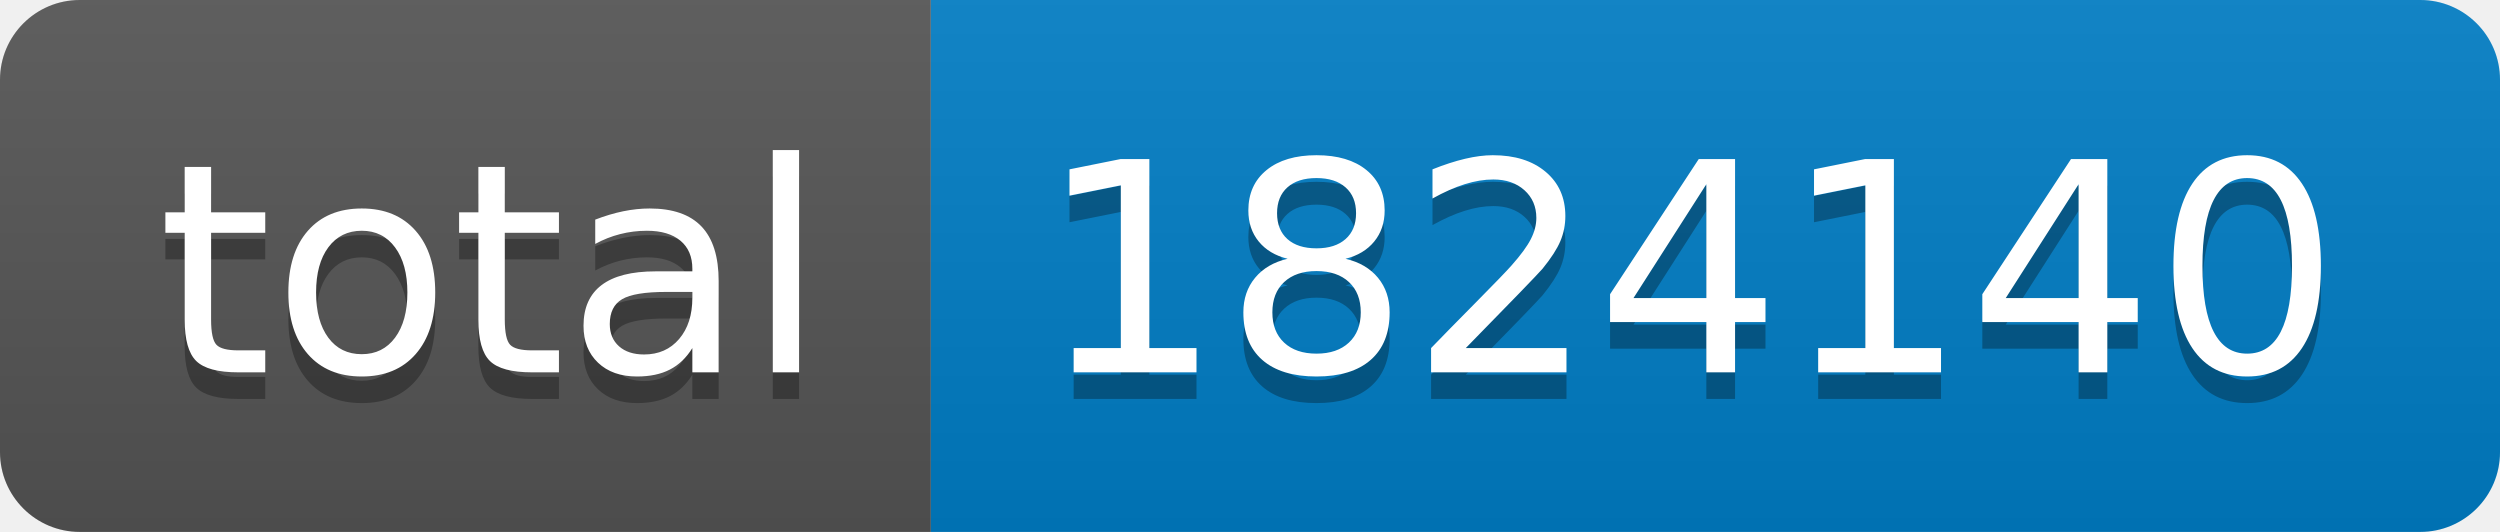
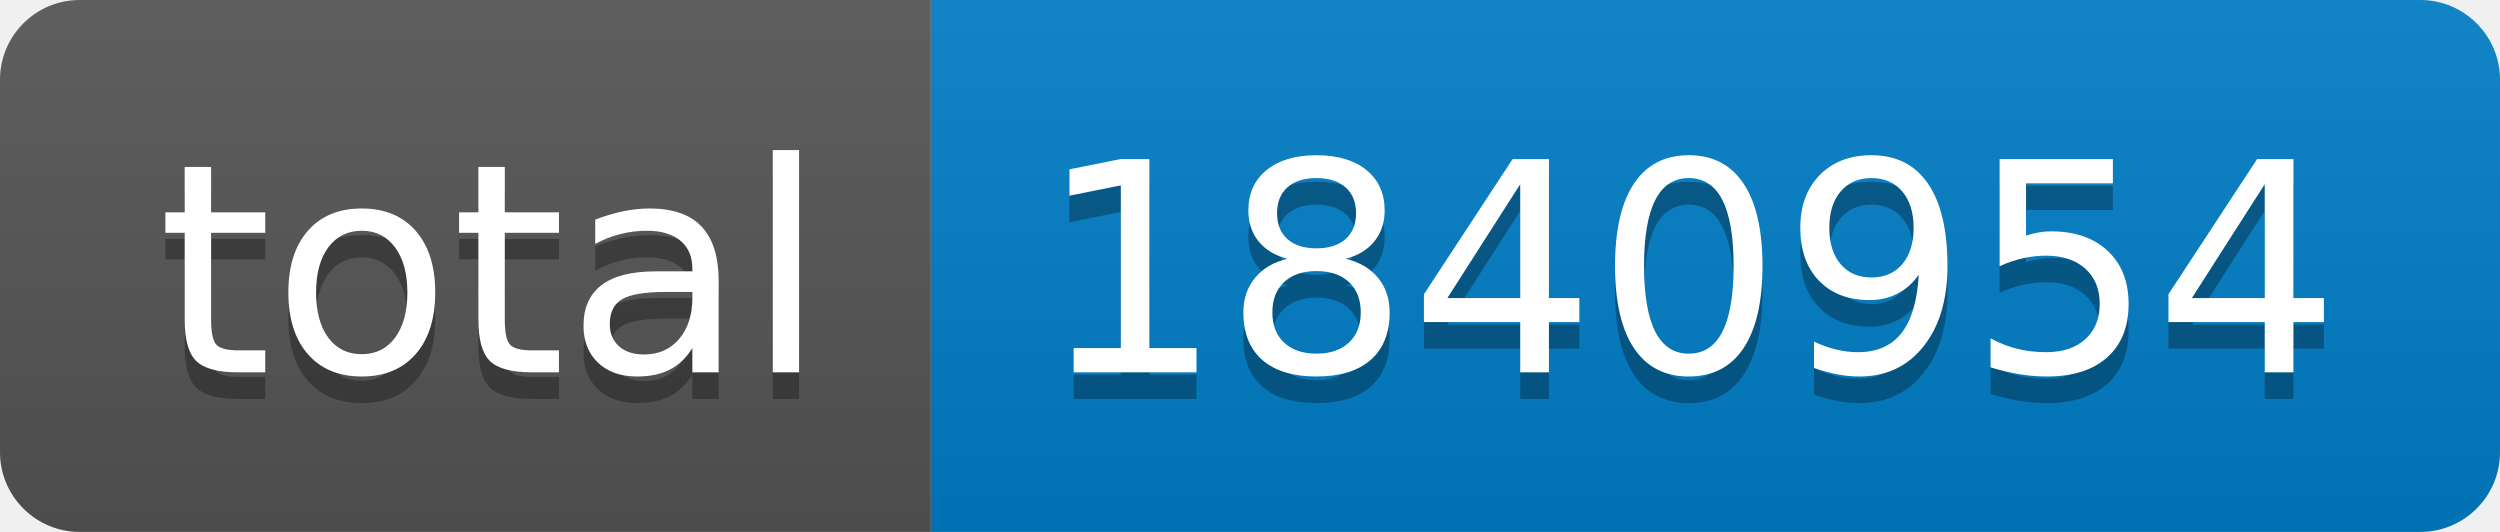
- <svg xmlns="http://www.w3.org/2000/svg" width="94" height="20" role="img" aria-label="total: 1824140">
+ <svg xmlns="http://www.w3.org/2000/svg" width="94" height="20" role="img" aria-label="total: 1840954">
  <linearGradient id="s" x2="0" y2="100%">
    <stop offset="0" stop-color="#bbb" stop-opacity=".1" />
    <stop offset="1" stop-opacity=".1" />
  </linearGradient>
  <clipPath id="r">
    <rect width="94" height="20" rx="3" fill="#fff" />
  </clipPath>
  <g clip-path="url(#r)">
    <rect width="35" height="20" fill="#555" />
    <rect x="35" width="59" height="20" fill="#007ec6" />
    <rect width="94" height="20" fill="url(#s)" />
  </g>
  <g fill="#fff" text-anchor="middle" font-family="Verdana,Geneva,DejaVu Sans,sans-serif" text-rendering="geometricPrecision" font-size="110">
    <text aria-hidden="true" x="185" y="150" fill="#010101" fill-opacity=".3" transform="scale(.1)" textLength="250">total</text>
    <text x="185" y="140" transform="scale(.1)" fill="#fff" textLength="250">total</text>
-     <text aria-hidden="true" x="635" y="150" fill="#010101" fill-opacity=".3" transform="scale(.1)" textLength="490">1824140</text>
-     <text x="635" y="140" transform="scale(.1)" fill="#fff" textLength="490">1824140</text>
+     <text aria-hidden="true" x="635" y="150" fill="#010101" fill-opacity=".3" transform="scale(.1)" textLength="490">1840954</text>
+     <text x="635" y="140" transform="scale(.1)" fill="#fff" textLength="490">1840954</text>
  </g>
</svg>
